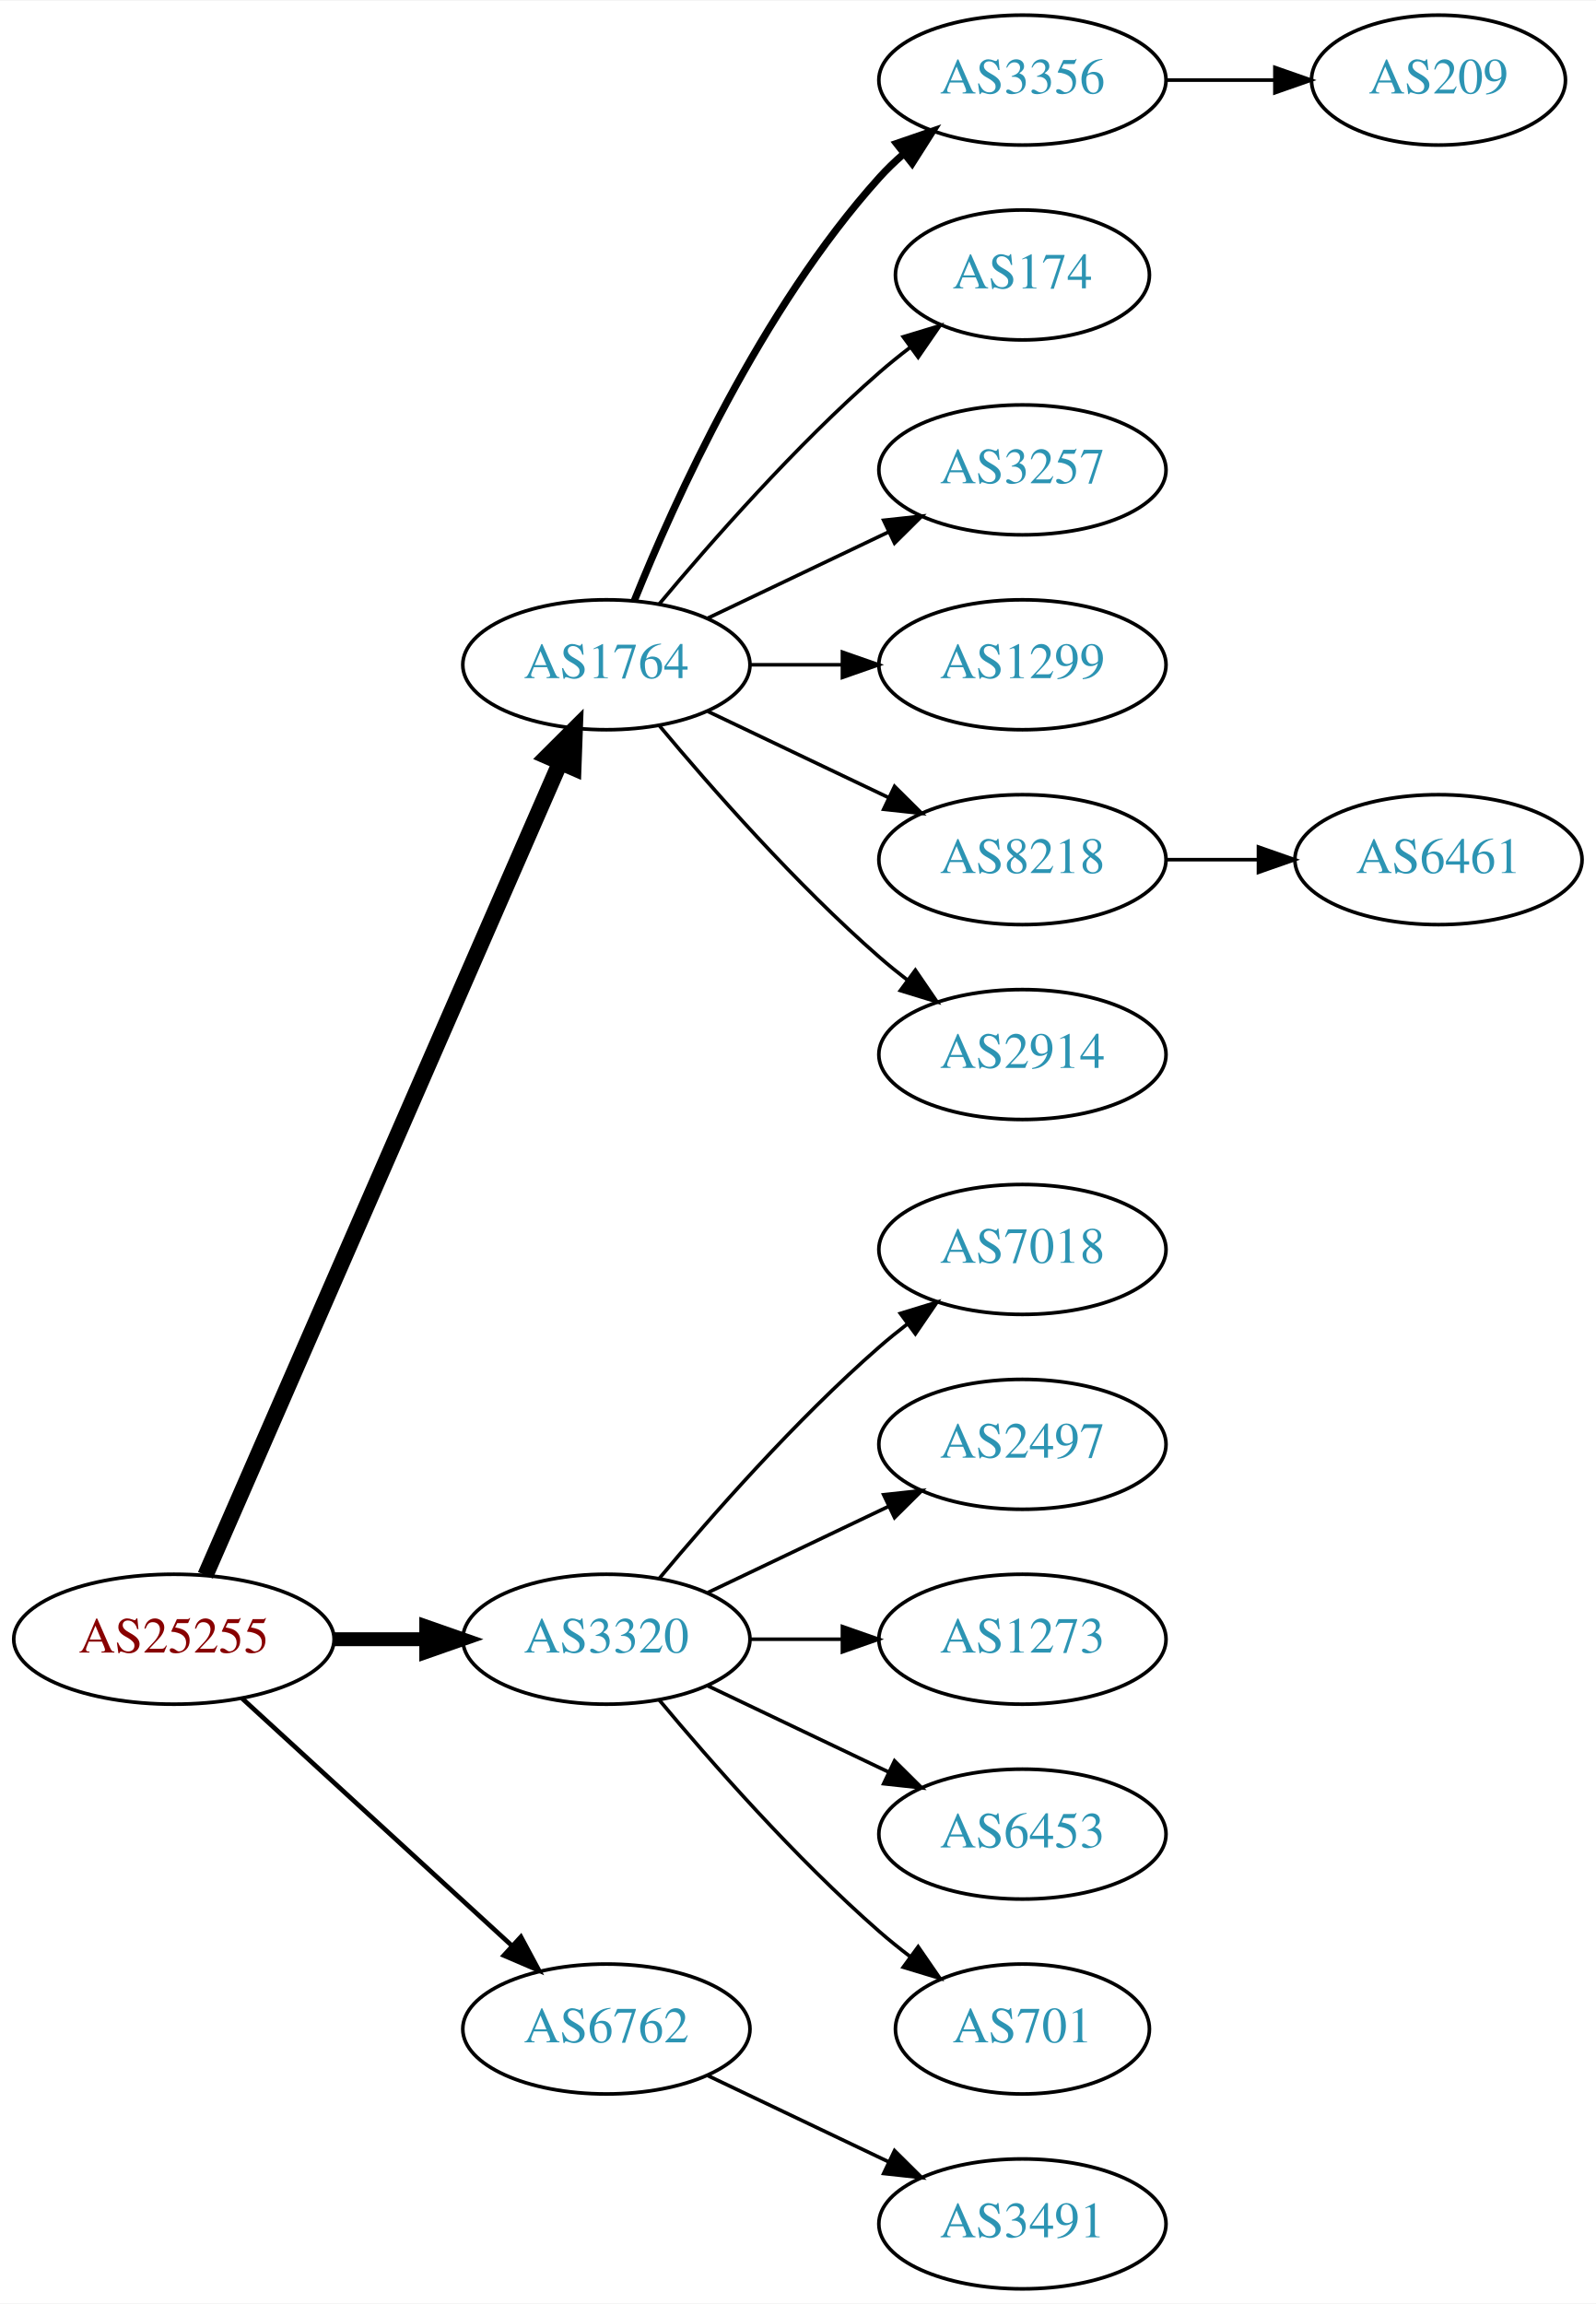
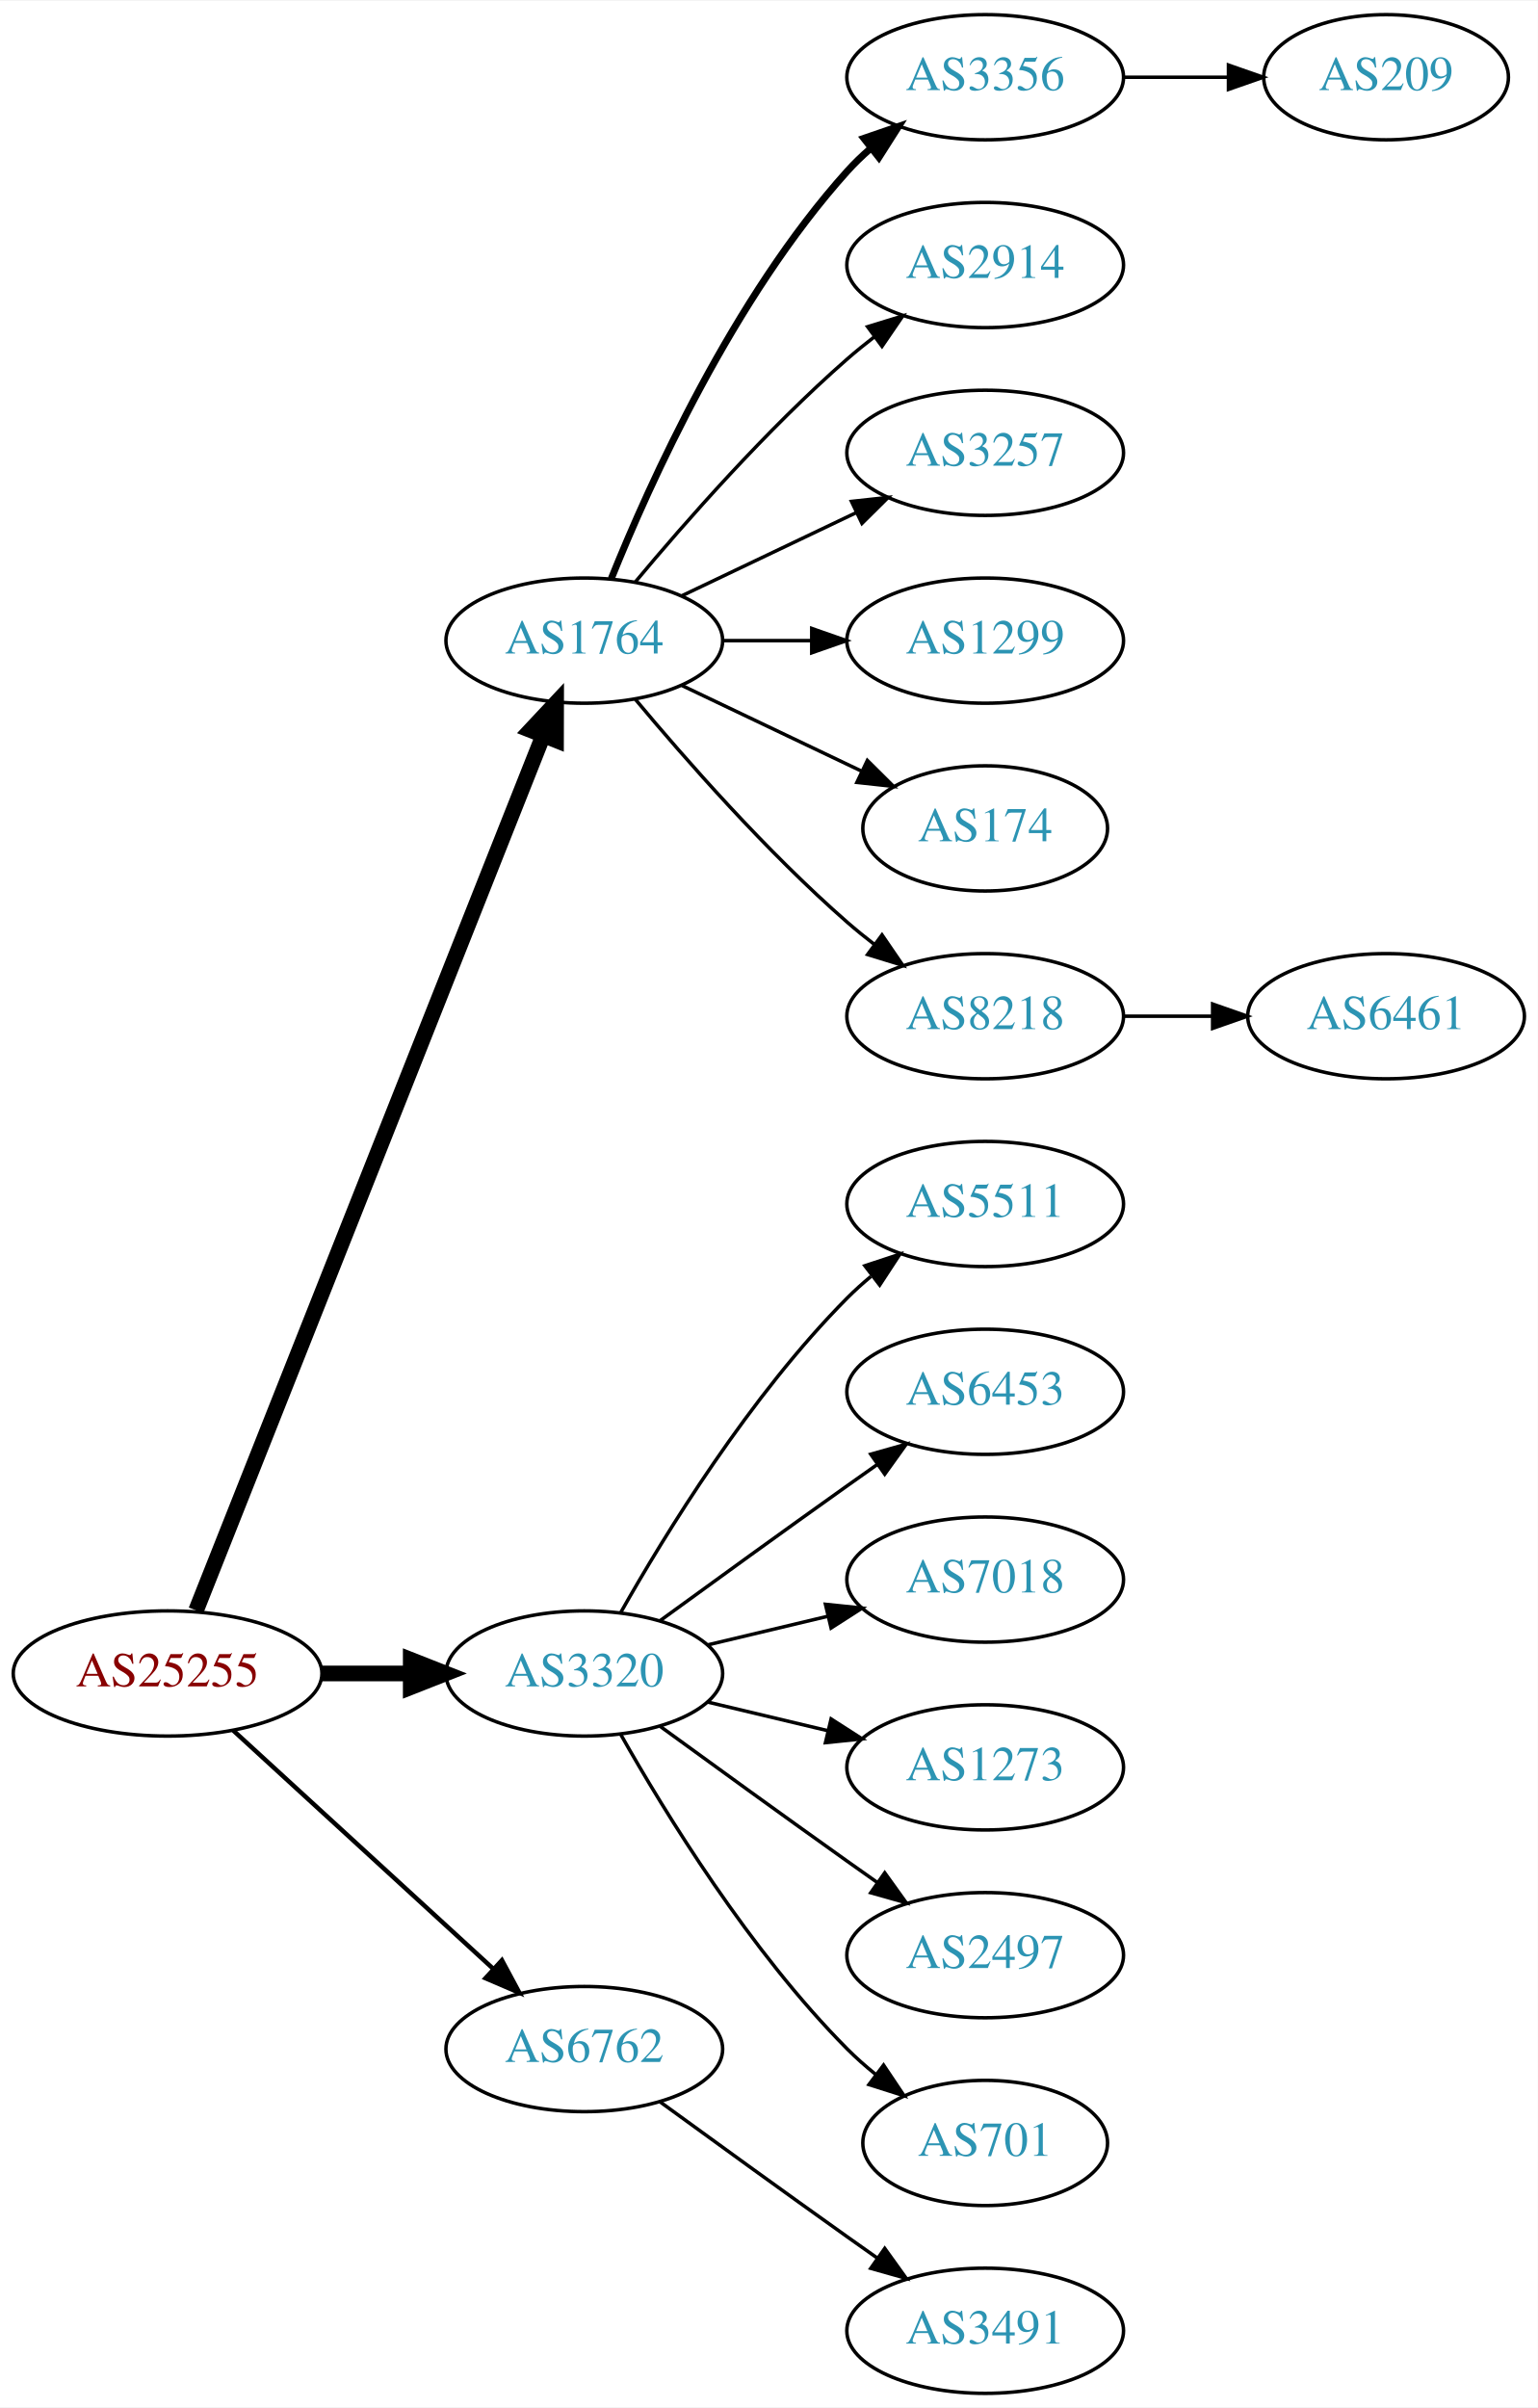
- <svg xmlns="http://www.w3.org/2000/svg" xmlns:xlink="http://www.w3.org/1999/xlink" width="442pt" height="638pt" viewBox="0.00 0.00 442.27 638.00">
-   <g id="graph0" class="graph" transform="scale(1 1) rotate(0) translate(4 634)">
-     <polygon fill="white" stroke="none" points="-4,4 -4,-634 438.271,-634 438.271,4 -4,4" />
+ <svg xmlns="http://www.w3.org/2000/svg" xmlns:xlink="http://www.w3.org/1999/xlink" width="442pt" height="692pt" viewBox="0.00 0.00 442.27 692.00">
+   <g id="graph0" class="graph" transform="scale(1 1) rotate(0) translate(4 688)">
+     <polygon fill="white" stroke="none" points="-4,4 -4,-688 438.271,-688 438.271,4 -4,4" />
    <g id="node1" class="node">
      <g id="a_node1">
        <a xlink:href="/asn/25255" xlink:title="AS25255 ~ ==&gt; TELE2 AUSTRIA &lt;== [AT]">
-           <ellipse fill="#ffffff" stroke="black" cx="44.196" cy="-180" rx="44.393" ry="18" />
-           <text text-anchor="middle" x="44.196" y="-176.3" font-family="Times,serif" font-size="14.00" fill="#880000">AS25255</text>
+           <ellipse fill="#ffffff" stroke="black" cx="44.196" cy="-207" rx="44.393" ry="18" />
+           <text text-anchor="middle" x="44.196" y="-203.3" font-family="Times,serif" font-size="14.00" fill="#880000">AS25255</text>
        </a>
      </g>
    </g>
    <g id="node2" class="node">
      <g id="a_node2">
        <a xlink:href="/asn/1764" xlink:title="AS1764 ~ NEXTLAYER-AS [AT]">
-           <ellipse fill="#ffffff" stroke="black" cx="164.039" cy="-450" rx="39.794" ry="18" />
-           <text text-anchor="middle" x="164.039" y="-446.3" font-family="Times,serif" font-size="14.00" fill="#2c94b3">AS1764</text>
+           <ellipse fill="#ffffff" stroke="black" cx="164.039" cy="-504" rx="39.794" ry="18" />
+           <text text-anchor="middle" x="164.039" y="-500.3" font-family="Times,serif" font-size="14.00" fill="#2c94b3">AS1764</text>
        </a>
      </g>
    </g>
    <g id="edge1" class="edge">
-       <path fill="none" stroke="black" stroke-width="4.5" d="M52.928,-197.715C73.029,-243.771 127.038,-367.514 151.141,-422.739" />
-       <polygon fill="black" stroke="black" stroke-width="4.5" points="147.669,-424.629 155.278,-432.219 154.887,-421.479 147.669,-424.629" />
+       <path fill="none" stroke="black" stroke-width="4.5" d="M52.39,-225.132C72.325,-275.373 128.366,-416.615 152.148,-476.553" />
+       <polygon fill="black" stroke="black" stroke-width="4.5" points="148.591,-478.263 155.939,-486.106 155.91,-475.358 148.591,-478.263" />
    </g>
    <g id="node3" class="node">
      <g id="a_node3">
        <a xlink:href="/asn/3320" xlink:title="AS3320 ~ DTAG [DE]">
-           <ellipse fill="#ffffff" stroke="black" cx="164.039" cy="-180" rx="39.794" ry="18" />
-           <text text-anchor="middle" x="164.039" y="-176.3" font-family="Times,serif" font-size="14.00" fill="#2c94b3">AS3320</text>
+           <ellipse fill="#ffffff" stroke="black" cx="164.039" cy="-207" rx="39.794" ry="18" />
+           <text text-anchor="middle" x="164.039" y="-203.3" font-family="Times,serif" font-size="14.00" fill="#2c94b3">AS3320</text>
        </a>
      </g>
    </g>
    <g id="edge2" class="edge">
-       <path fill="none" stroke="black" stroke-width="3.857" d="M88.407,-180C96.72,-180 105.482,-180 113.965,-180" />
-       <polygon fill="black" stroke="black" stroke-width="3.857" points="114.123,-183.5 124.123,-180 114.123,-176.5 114.123,-183.5" />
+       <path fill="none" stroke="black" stroke-width="4.5" d="M88.407,-207C96.72,-207 105.482,-207 113.965,-207" />
+       <polygon fill="black" stroke="black" stroke-width="4.5" points="114.123,-210.938 124.123,-207 114.123,-203.063 114.123,-210.938" />
    </g>
    <g id="node4" class="node">
      <g id="a_node4">
        <a xlink:href="/asn/6762" xlink:title="AS6762 ~ TELECOM ITALIA SPARKLE S.p.A. [IT]">
-           <ellipse fill="#ffffff" stroke="black" cx="164.039" cy="-72" rx="39.794" ry="18" />
-           <text text-anchor="middle" x="164.039" y="-68.3" font-family="Times,serif" font-size="14.00" fill="#2c94b3">AS6762</text>
+           <ellipse fill="#ffffff" stroke="black" cx="164.039" cy="-99" rx="39.794" ry="18" />
+           <text text-anchor="middle" x="164.039" y="-95.3" font-family="Times,serif" font-size="14.00" fill="#2c94b3">AS6762</text>
        </a>
      </g>
    </g>
    <g id="edge3" class="edge">
-       <path fill="none" stroke="black" stroke-width="1.286" d="M63.094,-163.597C83.022,-145.333 115.38,-115.678 137.857,-95.079" />
-       <polygon fill="black" stroke="black" stroke-width="1.286" points="140.351,-97.54 145.359,-88.203 135.622,-92.38 140.351,-97.54" />
+       <path fill="none" stroke="black" stroke-width="1.286" d="M63.094,-190.597C83.022,-172.333 115.38,-142.678 137.857,-122.079" />
+       <polygon fill="black" stroke="black" stroke-width="1.286" points="140.351,-124.54 145.359,-115.203 135.622,-119.38 140.351,-124.54" />
    </g>
    <g id="node5" class="node">
      <g id="a_node5">
        <a xlink:href="/asn/3356" xlink:title="AS3356 ~ Level 3 Parent, LLC [US]">
-           <ellipse fill="#ffffff" stroke="black" cx="279.332" cy="-612" rx="39.794" ry="18" />
-           <text text-anchor="middle" x="279.332" y="-608.3" font-family="Times,serif" font-size="14.00" fill="#2c94b3">AS3356</text>
+           <ellipse fill="#ffffff" stroke="black" cx="279.332" cy="-666" rx="39.794" ry="18" />
+           <text text-anchor="middle" x="279.332" y="-662.3" font-family="Times,serif" font-size="14.00" fill="#2c94b3">AS3356</text>
        </a>
      </g>
    </g>
    <g id="edge4" class="edge">
-       <path fill="none" stroke="black" stroke-width="2" d="M171.786,-467.787C182.837,-495.243 206.891,-548.578 239.685,-585 241.688,-587.224 243.906,-589.363 246.239,-591.397" />
-       <polygon fill="black" stroke="black" stroke-width="2" points="244.437,-594.433 254.458,-597.873 248.769,-588.935 244.437,-594.433" />
+       <path fill="none" stroke="black" stroke-width="2" d="M171.786,-521.787C182.837,-549.243 206.891,-602.578 239.685,-639 241.688,-641.224 243.906,-643.363 246.239,-645.397" />
+       <polygon fill="black" stroke="black" stroke-width="2" points="244.437,-648.433 254.458,-651.873 248.769,-642.935 244.437,-648.433" />
    </g>
    <g id="node6" class="node">
      <g id="a_node6">
-         <a xlink:href="/asn/174" xlink:title="AS174 ~ Cogent Communications [US]">
-           <ellipse fill="#ffffff" stroke="black" cx="279.332" cy="-558" rx="35.194" ry="18" />
-           <text text-anchor="middle" x="279.332" y="-554.3" font-family="Times,serif" font-size="14.00" fill="#2c94b3">AS174</text>
+         <a xlink:href="/asn/2914" xlink:title="AS2914 ~ NTT America, Inc. [US]">
+           <ellipse fill="#ffffff" stroke="black" cx="279.332" cy="-612" rx="39.794" ry="18" />
+           <text text-anchor="middle" x="279.332" y="-608.3" font-family="Times,serif" font-size="14.00" fill="#2c94b3">AS2914</text>
        </a>
      </g>
    </g>
    <g id="edge5" class="edge">
-       <path fill="none" stroke="black" d="M178.669,-466.817C192.951,-483.929 216.498,-510.745 239.685,-531 242.355,-533.332 245.228,-535.648 248.158,-537.886" />
-       <polygon fill="black" stroke="black" points="246.309,-540.87 256.449,-543.939 250.436,-535.216 246.309,-540.87" />
+       <path fill="none" stroke="black" d="M178.669,-520.817C192.951,-537.929 216.498,-564.745 239.685,-585 242.151,-587.154 244.789,-589.294 247.487,-591.372" />
+       <polygon fill="black" stroke="black" points="245.512,-594.264 255.641,-597.37 249.66,-588.625 245.512,-594.264" />
    </g>
    <g id="node7" class="node">
      <g id="a_node7">
        <a xlink:href="/asn/3257" xlink:title="AS3257 ~ GTT [DE]">
-           <ellipse fill="#ffffff" stroke="black" cx="279.332" cy="-504" rx="39.794" ry="18" />
-           <text text-anchor="middle" x="279.332" y="-500.3" font-family="Times,serif" font-size="14.00" fill="#2c94b3">AS3257</text>
+           <ellipse fill="#ffffff" stroke="black" cx="279.332" cy="-558" rx="39.794" ry="18" />
+           <text text-anchor="middle" x="279.332" y="-554.3" font-family="Times,serif" font-size="14.00" fill="#2c94b3">AS3257</text>
        </a>
      </g>
    </g>
    <g id="edge6" class="edge">
-       <path fill="none" stroke="black" d="M192.175,-462.934C207.169,-470.081 225.99,-479.052 242.213,-486.785" />
-       <polygon fill="black" stroke="black" points="240.884,-490.028 251.417,-491.171 243.895,-483.709 240.884,-490.028" />
+       <path fill="none" stroke="black" d="M192.175,-516.934C207.169,-524.081 225.99,-533.052 242.213,-540.785" />
+       <polygon fill="black" stroke="black" points="240.884,-544.028 251.417,-545.171 243.895,-537.709 240.884,-544.028" />
    </g>
    <g id="node8" class="node">
      <g id="a_node8">
        <a xlink:href="/asn/1299" xlink:title="AS1299 ~ Telia Carrier [EU]">
-           <ellipse fill="#ffffff" stroke="black" cx="279.332" cy="-450" rx="39.794" ry="18" />
-           <text text-anchor="middle" x="279.332" y="-446.3" font-family="Times,serif" font-size="14.00" fill="#2c94b3">AS1299</text>
+           <ellipse fill="#ffffff" stroke="black" cx="279.332" cy="-504" rx="39.794" ry="18" />
+           <text text-anchor="middle" x="279.332" y="-500.3" font-family="Times,serif" font-size="14.00" fill="#2c94b3">AS1299</text>
        </a>
      </g>
    </g>
    <g id="edge7" class="edge">
-       <path fill="none" stroke="black" d="M203.711,-450C211.914,-450 220.678,-450 229.21,-450" />
-       <polygon fill="black" stroke="black" points="229.449,-453.5 239.449,-450 229.449,-446.5 229.449,-453.5" />
+       <path fill="none" stroke="black" d="M203.711,-504C211.914,-504 220.678,-504 229.21,-504" />
+       <polygon fill="black" stroke="black" points="229.449,-507.5 239.449,-504 229.449,-500.5 229.449,-507.5" />
    </g>
    <g id="node9" class="node">
      <g id="a_node9">
+         <a xlink:href="/asn/174" xlink:title="AS174 ~ Cogent Communications [US]">
+           <ellipse fill="#ffffff" stroke="black" cx="279.332" cy="-450" rx="35.194" ry="18" />
+           <text text-anchor="middle" x="279.332" y="-446.3" font-family="Times,serif" font-size="14.00" fill="#2c94b3">AS174</text>
+         </a>
+       </g>
+     </g>
+     <g id="edge8" class="edge">
+       <path fill="none" stroke="black" d="M192.175,-491.066C207.607,-483.71 227.092,-474.423 243.628,-466.541" />
+       <polygon fill="black" stroke="black" points="245.448,-469.551 252.969,-462.089 242.436,-463.232 245.448,-469.551" />
+     </g>
+     <g id="node10" class="node">
+       <g id="a_node10">
        <a xlink:href="/asn/8218" xlink:title="AS8218 ~ legacy Neotelecoms [FR]">
          <ellipse fill="#ffffff" stroke="black" cx="279.332" cy="-396" rx="39.794" ry="18" />
          <text text-anchor="middle" x="279.332" y="-392.3" font-family="Times,serif" font-size="14.00" fill="#2c94b3">AS8218</text>
        </a>
      </g>
    </g>
-     <g id="edge8" class="edge">
-       <path fill="none" stroke="black" d="M192.175,-437.066C207.169,-429.919 225.99,-420.948 242.213,-413.215" />
-       <polygon fill="black" stroke="black" points="243.895,-416.291 251.417,-408.829 240.884,-409.972 243.895,-416.291" />
-     </g>
-     <g id="node10" class="node">
-       <g id="a_node10">
-         <a xlink:href="/asn/2914" xlink:title="AS2914 ~ NTT America, Inc. [US]">
-           <ellipse fill="#ffffff" stroke="black" cx="279.332" cy="-342" rx="39.794" ry="18" />
-           <text text-anchor="middle" x="279.332" y="-338.3" font-family="Times,serif" font-size="14.00" fill="#2c94b3">AS2914</text>
-         </a>
-       </g>
-     </g>
    <g id="edge9" class="edge">
-       <path fill="none" stroke="black" d="M178.669,-433.183C192.951,-416.071 216.498,-389.255 239.685,-369 242.151,-366.846 244.789,-364.706 247.487,-362.628" />
-       <polygon fill="black" stroke="black" points="249.66,-365.375 255.641,-356.63 245.512,-359.736 249.66,-365.375" />
+       <path fill="none" stroke="black" d="M178.669,-487.183C192.951,-470.071 216.498,-443.255 239.685,-423 242.151,-420.846 244.789,-418.706 247.487,-416.628" />
+       <polygon fill="black" stroke="black" points="249.66,-419.375 255.641,-410.63 245.512,-413.736 249.66,-419.375" />
    </g>
    <g id="node13" class="node">
      <g id="a_node13">
-         <a xlink:href="/asn/7018" xlink:title="AS7018 ~ AT&amp;T Services, Inc. [US]">
-           <ellipse fill="#ffffff" stroke="black" cx="279.332" cy="-288" rx="39.794" ry="18" />
-           <text text-anchor="middle" x="279.332" y="-284.3" font-family="Times,serif" font-size="14.00" fill="#2c94b3">AS7018</text>
+         <a xlink:href="/asn/5511" xlink:title="AS5511 ~ Orange S.A. [FR]">
+           <ellipse fill="#ffffff" stroke="black" cx="279.332" cy="-342" rx="39.794" ry="18" />
+           <text text-anchor="middle" x="279.332" y="-338.3" font-family="Times,serif" font-size="14.00" fill="#2c94b3">AS5511</text>
        </a>
      </g>
    </g>
    <g id="edge12" class="edge">
-       <path fill="none" stroke="black" d="M178.669,-196.817C192.951,-213.929 216.498,-240.745 239.685,-261 242.151,-263.154 244.789,-265.294 247.487,-267.372" />
-       <polygon fill="black" stroke="black" points="245.512,-270.264 255.641,-273.37 249.66,-264.625 245.512,-270.264" />
+       <path fill="none" stroke="black" d="M174.498,-224.49C187.28,-247.096 211.712,-286.886 239.685,-315 241.796,-317.121 244.092,-319.188 246.477,-321.171" />
+       <polygon fill="black" stroke="black" points="244.73,-324.242 254.793,-327.556 248.993,-318.69 244.73,-324.242" />
    </g>
    <g id="node14" class="node">
      <g id="a_node14">
-         <a xlink:href="/asn/2497" xlink:title="AS2497 ~ Internet Initiative Japan Inc. [JP]">
-           <ellipse fill="#ffffff" stroke="black" cx="279.332" cy="-234" rx="39.794" ry="18" />
-           <text text-anchor="middle" x="279.332" y="-230.3" font-family="Times,serif" font-size="14.00" fill="#2c94b3">AS2497</text>
+         <a xlink:href="/asn/6453" xlink:title="AS6453 ~ TATA COMMUNICATIONS (AMERICA) INC [US]">
+           <ellipse fill="#ffffff" stroke="black" cx="279.332" cy="-288" rx="39.794" ry="18" />
+           <text text-anchor="middle" x="279.332" y="-284.3" font-family="Times,serif" font-size="14.00" fill="#2c94b3">AS6453</text>
        </a>
      </g>
    </g>
    <g id="edge13" class="edge">
-       <path fill="none" stroke="black" d="M192.175,-192.934C207.169,-200.081 225.99,-209.052 242.213,-216.785" />
-       <polygon fill="black" stroke="black" points="240.884,-220.028 251.417,-221.171 243.895,-213.709 240.884,-220.028" />
+       <path fill="none" stroke="black" d="M185.887,-222.222C200.821,-233.091 221.435,-248.025 239.685,-261 242.506,-263.005 245.449,-265.085 248.397,-267.159" />
+       <polygon fill="black" stroke="black" points="246.424,-270.05 256.621,-272.926 250.443,-264.319 246.424,-270.05" />
    </g>
    <g id="node15" class="node">
      <g id="a_node15">
+         <a xlink:href="/asn/7018" xlink:title="AS7018 ~ AT&amp;T Services, Inc. [US]">
+           <ellipse fill="#ffffff" stroke="black" cx="279.332" cy="-234" rx="39.794" ry="18" />
+           <text text-anchor="middle" x="279.332" y="-230.3" font-family="Times,serif" font-size="14.00" fill="#2c94b3">AS7018</text>
+         </a>
+       </g>
+     </g>
+     <g id="edge14" class="edge">
+       <path fill="none" stroke="black" d="M199.646,-215.248C210.517,-217.838 222.671,-220.735 234.114,-223.462" />
+       <polygon fill="black" stroke="black" points="233.397,-226.889 243.936,-225.803 235.02,-220.08 233.397,-226.889" />
+     </g>
+     <g id="node16" class="node">
+       <g id="a_node16">
        <a xlink:href="/asn/1273" xlink:title="AS1273 ~ Vodafone Group PLC [EU]">
          <ellipse fill="#ffffff" stroke="black" cx="279.332" cy="-180" rx="39.794" ry="18" />
          <text text-anchor="middle" x="279.332" y="-176.3" font-family="Times,serif" font-size="14.00" fill="#2c94b3">AS1273</text>
        </a>
      </g>
    </g>
-     <g id="edge14" class="edge">
-       <path fill="none" stroke="black" d="M203.711,-180C211.914,-180 220.678,-180 229.21,-180" />
-       <polygon fill="black" stroke="black" points="229.449,-183.5 239.449,-180 229.449,-176.5 229.449,-183.5" />
-     </g>
-     <g id="node16" class="node">
-       <g id="a_node16">
-         <a xlink:href="/asn/6453" xlink:title="AS6453 ~ TATA COMMUNICATIONS (AMERICA) INC [US]">
-           <ellipse fill="#ffffff" stroke="black" cx="279.332" cy="-126" rx="39.794" ry="18" />
-           <text text-anchor="middle" x="279.332" y="-122.3" font-family="Times,serif" font-size="14.00" fill="#2c94b3">AS6453</text>
-         </a>
-       </g>
-     </g>
    <g id="edge15" class="edge">
-       <path fill="none" stroke="black" d="M192.175,-167.066C207.169,-159.919 225.99,-150.948 242.213,-143.215" />
-       <polygon fill="black" stroke="black" points="243.895,-146.291 251.417,-138.829 240.884,-139.972 243.895,-146.291" />
+       <path fill="none" stroke="black" d="M199.646,-198.752C210.517,-196.162 222.671,-193.265 234.114,-190.538" />
+       <polygon fill="black" stroke="black" points="235.02,-193.92 243.936,-188.197 233.397,-187.111 235.02,-193.92" />
    </g>
    <g id="node17" class="node">
      <g id="a_node17">
+         <a xlink:href="/asn/2497" xlink:title="AS2497 ~ Internet Initiative Japan Inc. [JP]">
+           <ellipse fill="#ffffff" stroke="black" cx="279.332" cy="-126" rx="39.794" ry="18" />
+           <text text-anchor="middle" x="279.332" y="-122.3" font-family="Times,serif" font-size="14.00" fill="#2c94b3">AS2497</text>
+         </a>
+       </g>
+     </g>
+     <g id="edge16" class="edge">
+       <path fill="none" stroke="black" d="M185.887,-191.778C200.821,-180.909 221.435,-165.975 239.685,-153 242.506,-150.995 245.449,-148.915 248.397,-146.841" />
+       <polygon fill="black" stroke="black" points="250.443,-149.681 256.621,-141.074 246.424,-143.95 250.443,-149.681" />
+     </g>
+     <g id="node18" class="node">
+       <g id="a_node18">
        <a xlink:href="/asn/701" xlink:title="AS701 ~ UUNET [US]">
          <ellipse fill="#ffffff" stroke="black" cx="279.332" cy="-72" rx="35.194" ry="18" />
          <text text-anchor="middle" x="279.332" y="-68.3" font-family="Times,serif" font-size="14.00" fill="#2c94b3">AS701</text>
        </a>
      </g>
    </g>
-     <g id="edge16" class="edge">
-       <path fill="none" stroke="black" d="M178.669,-163.183C192.951,-146.071 216.498,-119.255 239.685,-99 242.355,-96.668 245.228,-94.352 248.158,-92.114" />
-       <polygon fill="black" stroke="black" points="250.436,-94.784 256.449,-86.061 246.309,-89.13 250.436,-94.784" />
-     </g>
-     <g id="node18" class="node">
-       <g id="a_node18">
+     <g id="edge17" class="edge">
+       <path fill="none" stroke="black" d="M174.498,-189.51C187.28,-166.904 211.712,-127.114 239.685,-99 242.185,-96.487 244.946,-94.052 247.807,-91.739" />
+       <polygon fill="black" stroke="black" points="250.108,-94.389 256.004,-85.587 245.905,-88.79 250.108,-94.389" />
+     </g>
+     <g id="node19" class="node">
+       <g id="a_node19">
        <a xlink:href="/asn/3491" xlink:title="AS3491 ~ PCCW Global, Inc. [US]">
          <ellipse fill="#ffffff" stroke="black" cx="279.332" cy="-18" rx="39.794" ry="18" />
          <text text-anchor="middle" x="279.332" y="-14.3" font-family="Times,serif" font-size="14.00" fill="#2c94b3">AS3491</text>
        </a>
      </g>
    </g>
-     <g id="edge17" class="edge">
-       <path fill="none" stroke="black" d="M192.175,-59.066C207.169,-51.919 225.99,-42.948 242.213,-35.215" />
-       <polygon fill="black" stroke="black" points="243.895,-38.291 251.417,-30.829 240.884,-31.972 243.895,-38.291" />
+     <g id="edge18" class="edge">
+       <path fill="none" stroke="black" d="M185.887,-83.778C200.821,-72.909 221.435,-57.975 239.685,-45 242.506,-42.995 245.449,-40.915 248.397,-38.841" />
+       <polygon fill="black" stroke="black" points="250.443,-41.681 256.621,-33.074 246.424,-35.95 250.443,-41.681" />
    </g>
    <g id="node11" class="node">
      <g id="a_node11">
        <a xlink:href="/asn/209" xlink:title="AS209 ~ CenturyLink Communications, LLC [US]">
-           <ellipse fill="#ffffff" stroke="black" cx="394.625" cy="-612" rx="35.194" ry="18" />
-           <text text-anchor="middle" x="394.625" y="-608.3" font-family="Times,serif" font-size="14.00" fill="#2c94b3">AS209</text>
+           <ellipse fill="#ffffff" stroke="black" cx="394.625" cy="-666" rx="35.194" ry="18" />
+           <text text-anchor="middle" x="394.625" y="-662.3" font-family="Times,serif" font-size="14.00" fill="#2c94b3">AS209</text>
        </a>
      </g>
    </g>
    <g id="edge10" class="edge">
-       <path fill="none" stroke="black" d="M319.004,-612C328.709,-612 339.2,-612 349.163,-612" />
-       <polygon fill="black" stroke="black" points="349.299,-615.5 359.299,-612 349.299,-608.5 349.299,-615.5" />
+       <path fill="none" stroke="black" d="M319.004,-666C328.709,-666 339.2,-666 349.163,-666" />
+       <polygon fill="black" stroke="black" points="349.299,-669.5 359.299,-666 349.299,-662.5 349.299,-669.5" />
    </g>
    <g id="node12" class="node">
      <g id="a_node12">
        <a xlink:href="/asn/6461" xlink:title="AS6461 ~ Zayo Bandwidth [US]">
          <ellipse fill="#ffffff" stroke="black" cx="394.625" cy="-396" rx="39.794" ry="18" />
          <text text-anchor="middle" x="394.625" y="-392.3" font-family="Times,serif" font-size="14.00" fill="#2c94b3">AS6461</text>
        </a>
      </g>
    </g>
    <g id="edge11" class="edge">
      <path fill="none" stroke="black" d="M319.004,-396C327.207,-396 335.971,-396 344.503,-396" />
      <polygon fill="black" stroke="black" points="344.742,-399.5 354.742,-396 344.742,-392.5 344.742,-399.5" />
    </g>
  </g>
</svg>
